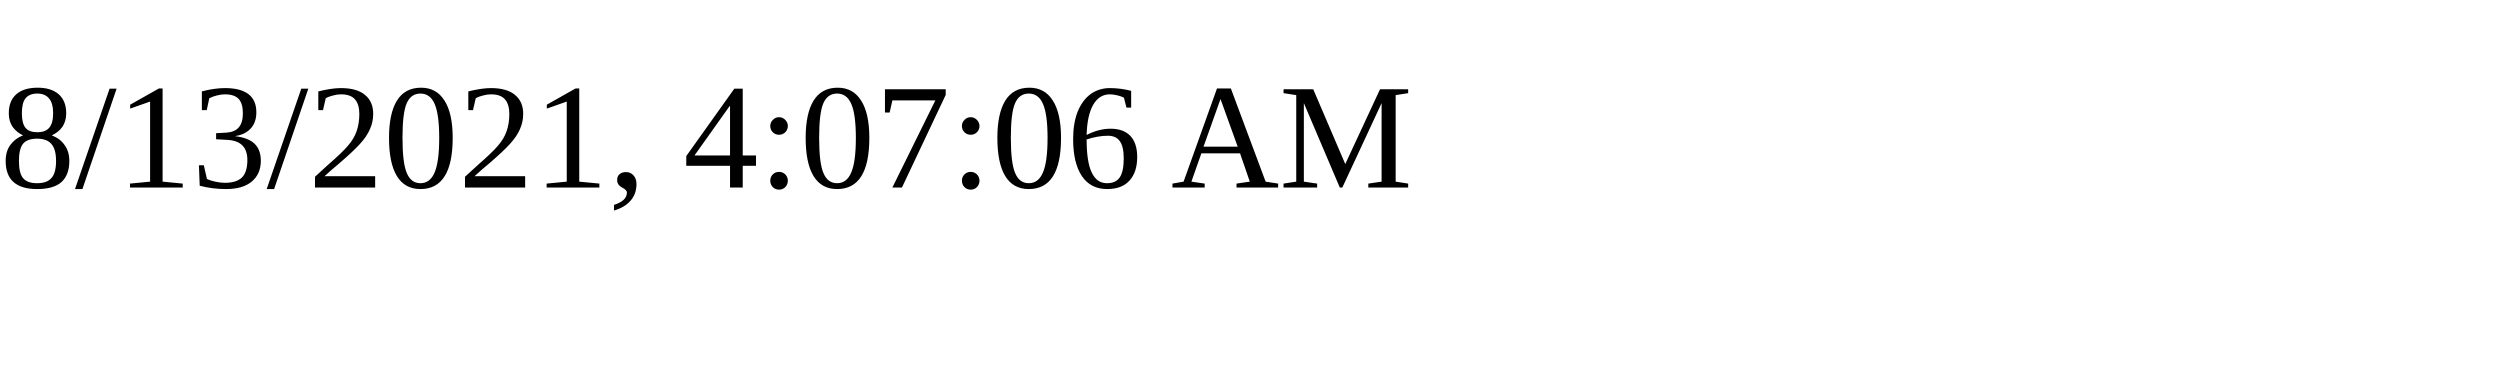
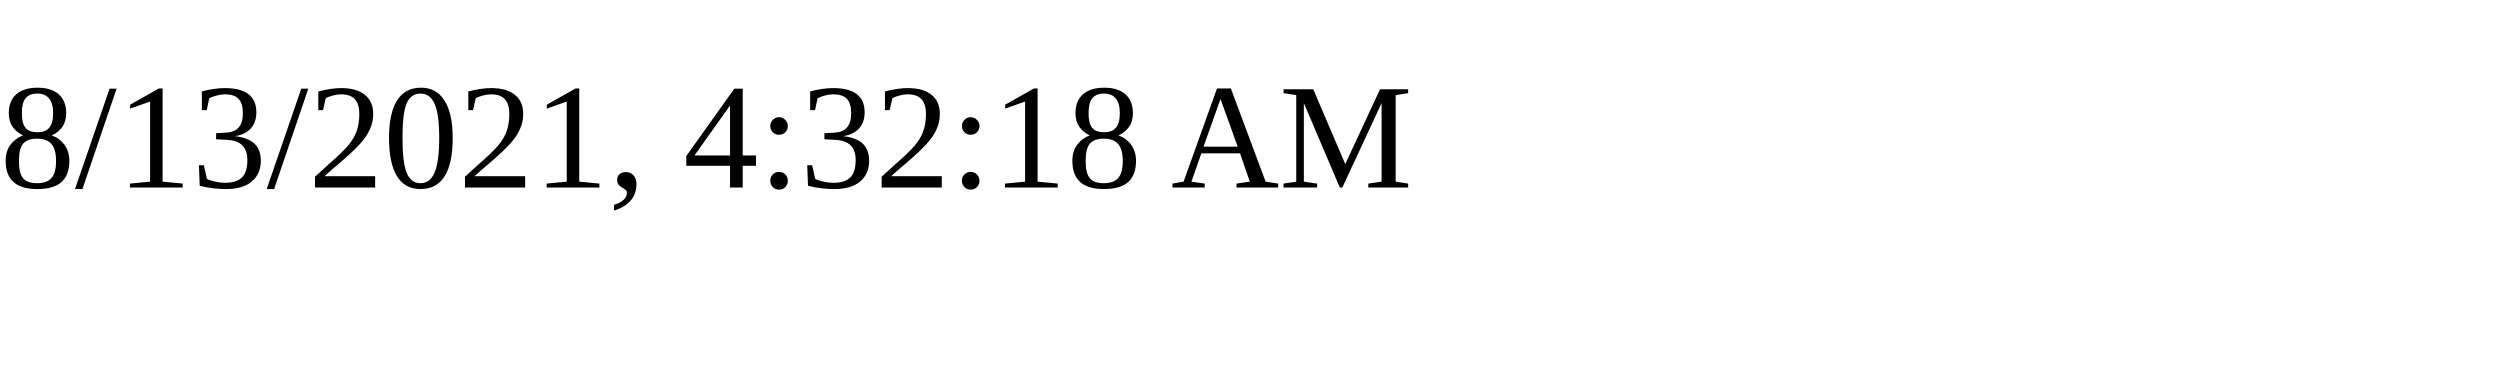
<svg xmlns="http://www.w3.org/2000/svg" height="30" width="200">
-   <text x="0" y="15">8/13/2021, 4:07:06 AM</text>
+   <text x="0" y="15">8/13/2021, 4:32:18 AM</text>
</svg>
